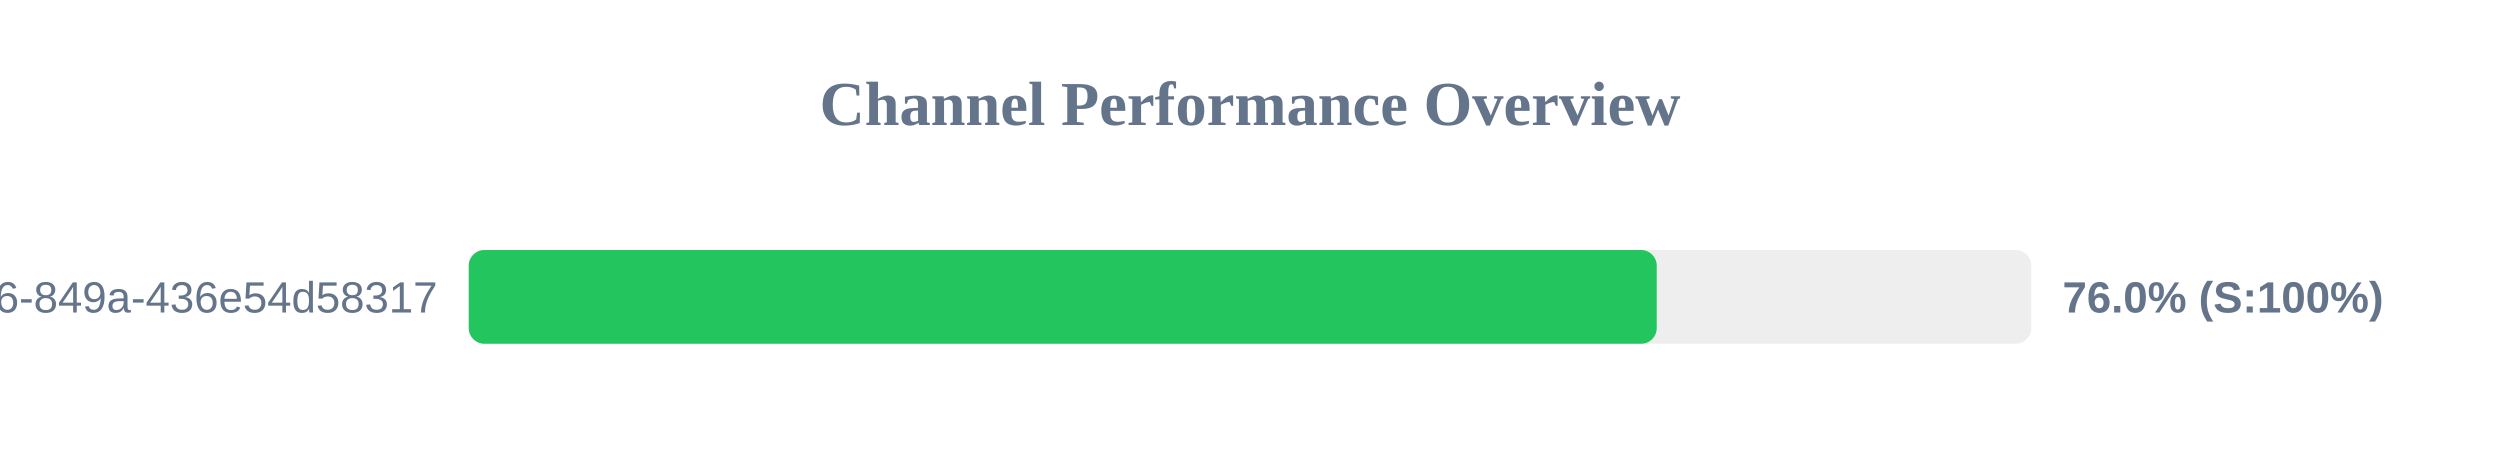
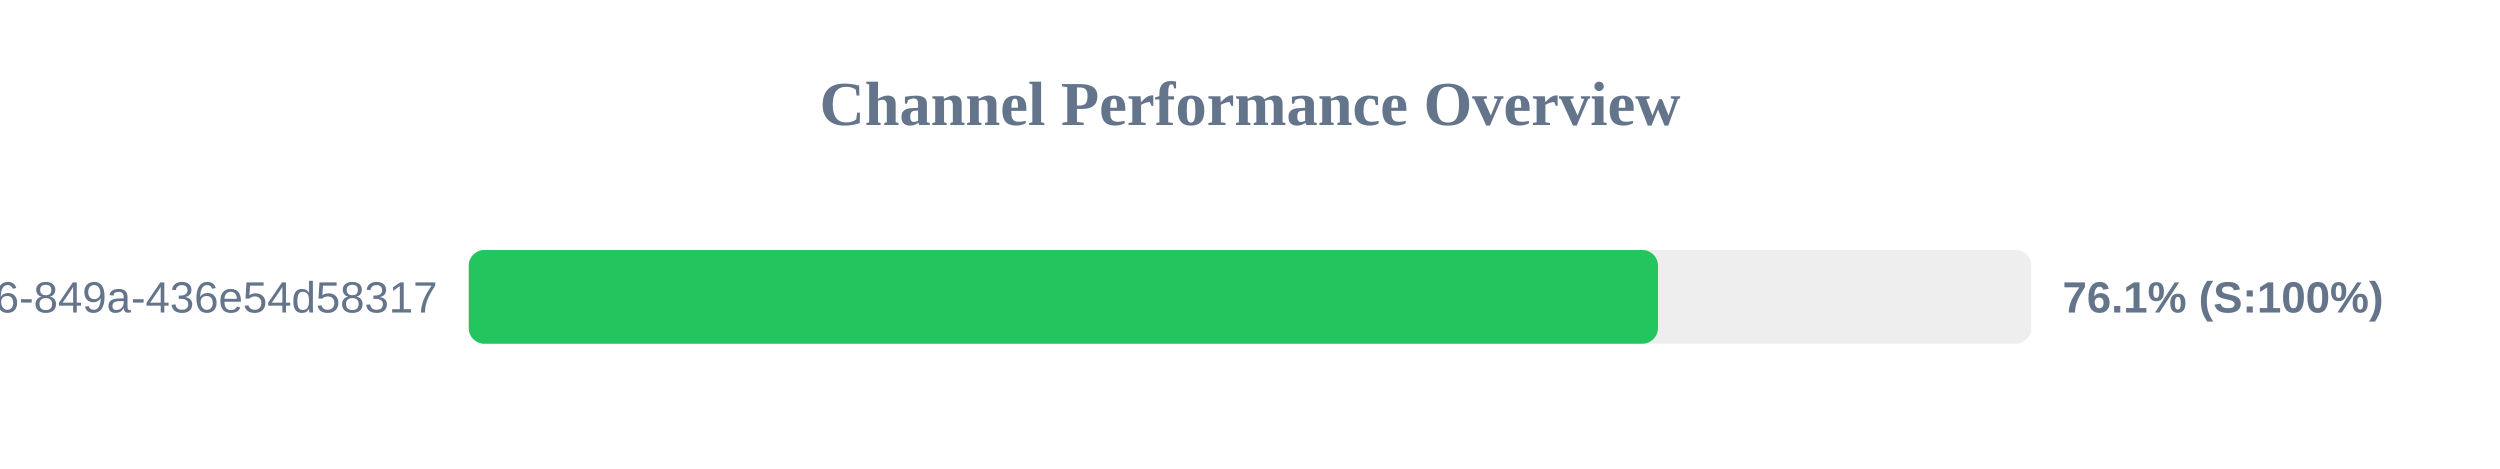
<svg xmlns="http://www.w3.org/2000/svg" width="800" height="150" version="1.1">
  <style>
        .row { font: 14px Arial; fill: #64748b; }
        .score { font: bold 14px Arial; fill: #64748b; }
    </style>
  <text x="400" y="40" text-anchor="middle" font-size="20px" font-weight="bold" fill="#64748b">Channel Performance Overview</text>
  <rect x="150" y="80" width="500" height="30" fill="#eee" rx="5" />
-   <rect x="150" y="80" width="380.15" height="30" fill="#22c55e" rx="5" />
+   <rect x="150" y="80" width="380.55" height="30" fill="#22c55e" rx="5" />
  <text x="140" y="100" text-anchor="end" class="row">?uuid=29fbd51f-03c8-4d76-849a-436e54d58317</text>
-   <text x="660" y="100" text-anchor="start" class="score">76.0% (S:100%)</text>
+   <text x="660" y="100" text-anchor="start" class="score">76.1% (S:100%)</text>
</svg>
